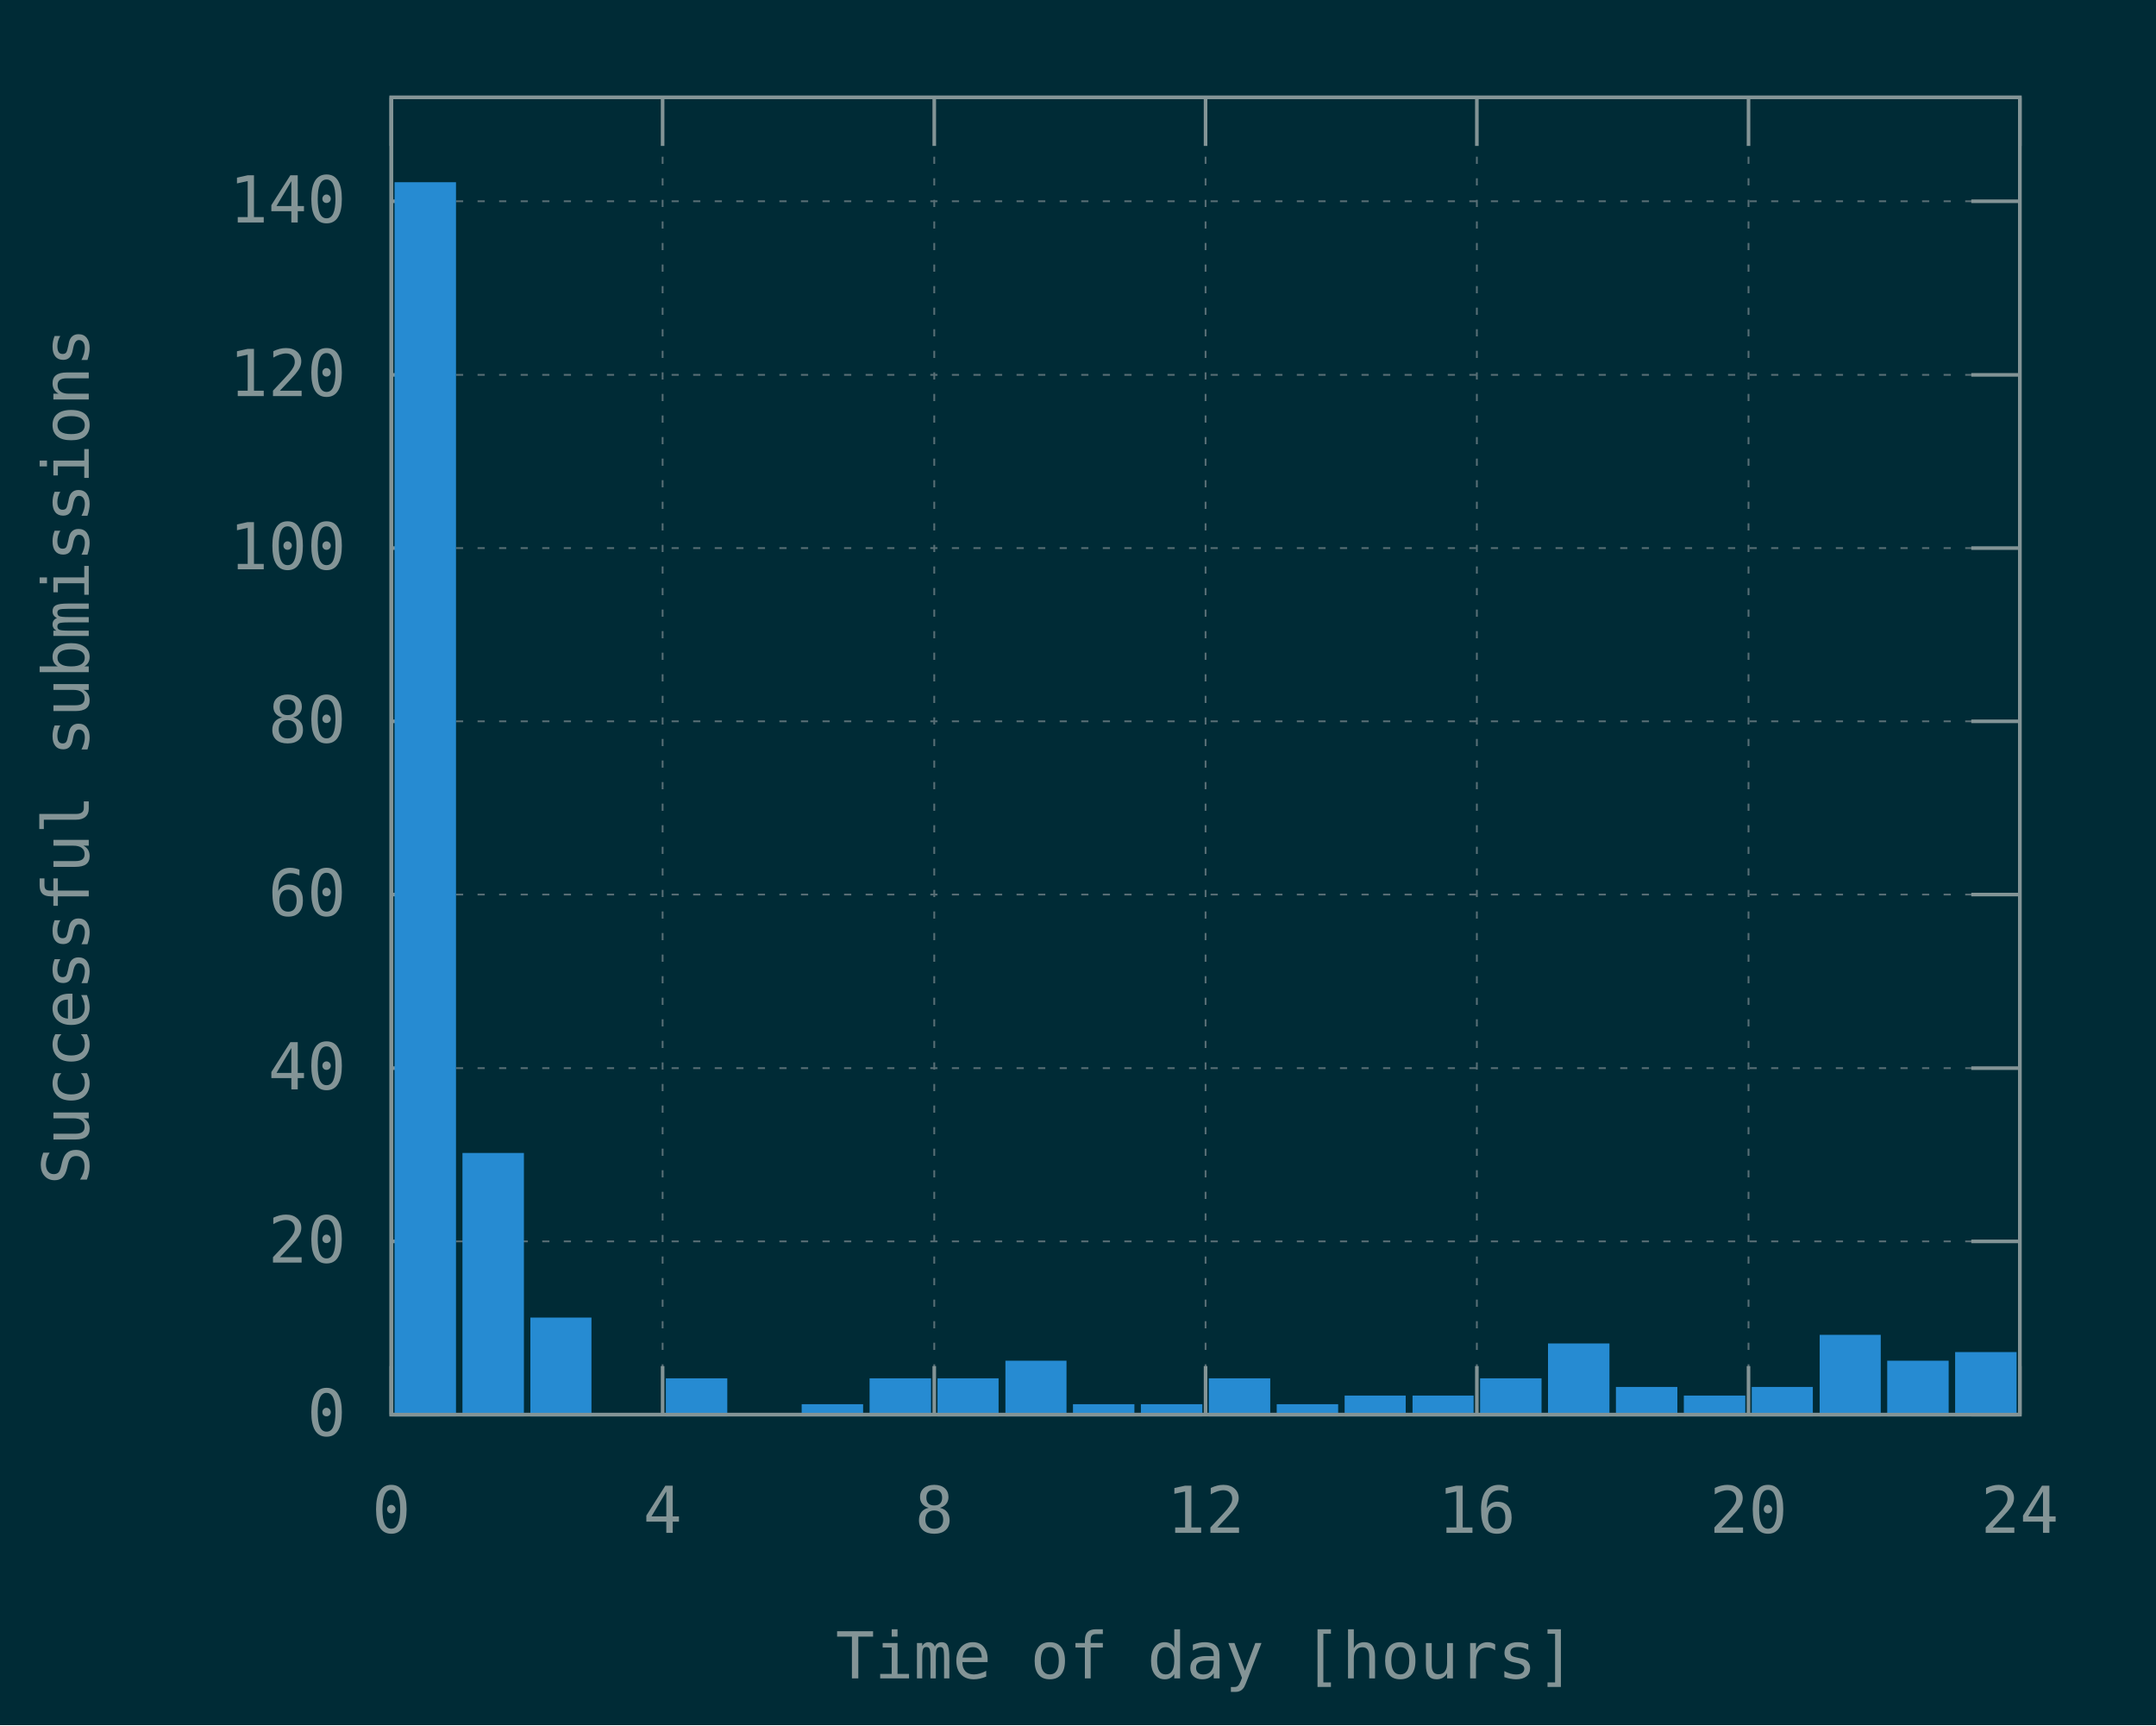
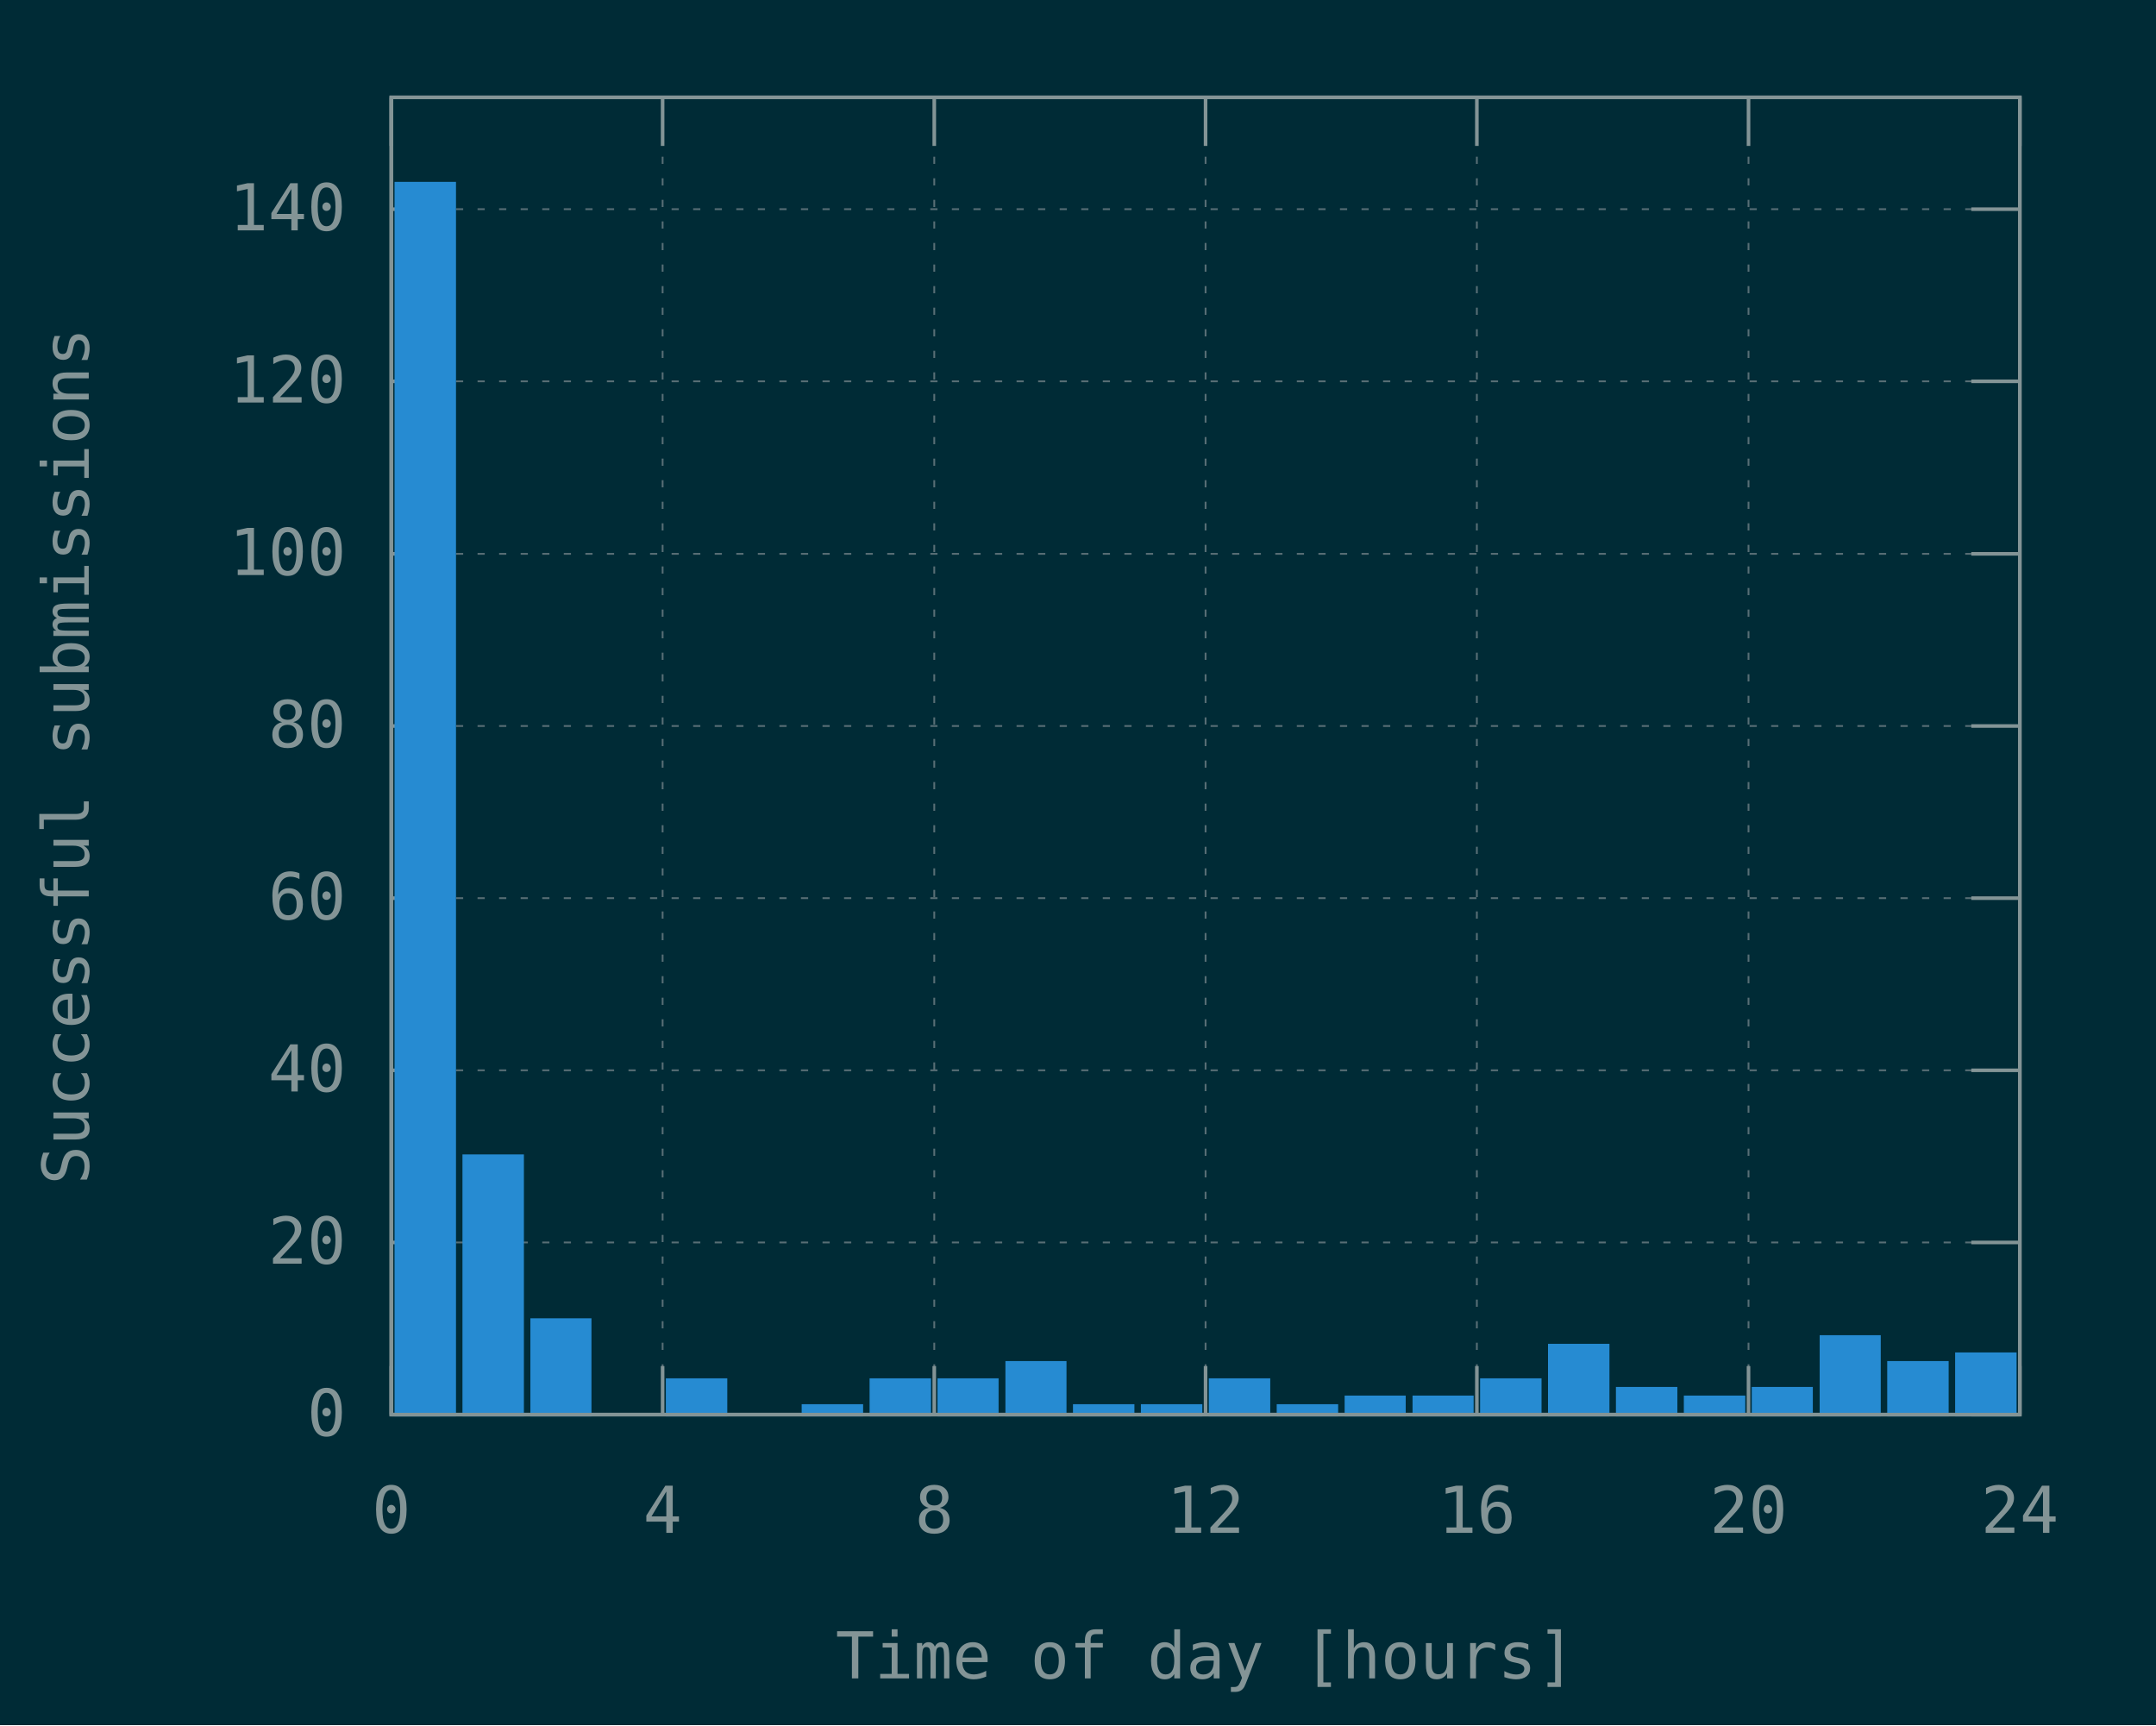
<svg xmlns="http://www.w3.org/2000/svg" xmlns:xlink="http://www.w3.org/1999/xlink" width="600" height="480" viewBox="0 0 600 480">
  <g id="gnuplot_canvas">
    <rect x="0" y="0" width="600" height="480" fill="#002b36" />
    <defs>
      <circle id="gpDot" r="0.5" stroke-width="0.5" />
      <path id="gpPt0" stroke-width="0.148" stroke="currentColor" d="M-1,0 h2 M0,-1 v2" />
      <path id="gpPt1" stroke-width="0.148" stroke="currentColor" d="M-1,-1 L1,1 M1,-1 L-1,1" />
      <path id="gpPt2" stroke-width="0.148" stroke="currentColor" d="M-1,0 L1,0 M0,-1 L0,1 M-1,-1 L1,1 M-1,1 L1,-1" />
      <rect id="gpPt3" stroke-width="0.148" stroke="currentColor" x="-1" y="-1" width="2" height="2" />
      <rect id="gpPt4" stroke-width="0.148" stroke="currentColor" fill="currentColor" x="-1" y="-1" width="2" height="2" />
      <circle id="gpPt5" stroke-width="0.148" stroke="currentColor" cx="0" cy="0" r="1" />
      <use xlink:href="#gpPt5" id="gpPt6" fill="currentColor" stroke="none" />
      <path id="gpPt7" stroke-width="0.148" stroke="currentColor" d="M0,-1.33 L-1.33,0.67 L1.33,0.67 z" />
      <use xlink:href="#gpPt7" id="gpPt8" fill="currentColor" stroke="none" />
      <use xlink:href="#gpPt7" id="gpPt9" stroke="currentColor" transform="rotate(180)" />
      <use xlink:href="#gpPt9" id="gpPt10" fill="currentColor" stroke="none" />
      <use xlink:href="#gpPt3" id="gpPt11" stroke="currentColor" transform="rotate(45)" />
      <use xlink:href="#gpPt11" id="gpPt12" fill="currentColor" stroke="none" />
      <path id="gpPt13" stroke-width="0.148" stroke="currentColor" d="M0,1.330 L1.265,0.411 L0.782,-1.067 L-0.782,-1.076 L-1.265,0.411 z" />
      <use xlink:href="#gpPt13" id="gpPt14" fill="currentColor" stroke="none" />
      <filter id="textbox" filterUnits="objectBoundingBox" x="0" y="0" height="1" width="1">
        <feFlood flood-color="#002B36" flood-opacity="1" result="bgnd" />
        <feComposite in="SourceGraphic" in2="bgnd" operator="atop" />
      </filter>
      <filter id="greybox" filterUnits="objectBoundingBox" x="0" y="0" height="1" width="1">
        <feFlood flood-color="lightgrey" flood-opacity="1" result="grey" />
        <feComposite in="SourceGraphic" in2="grey" operator="atop" />
      </filter>
    </defs>
    <g fill="none" color="#002B36" stroke="currentColor" stroke-width="1.00" stroke-linecap="butt" stroke-linejoin="miter">
</g>
    <g fill="none" color="black" stroke="currentColor" stroke-width="1.00" stroke-linecap="butt" stroke-linejoin="miter">
</g>
    <g fill="none" color="black" stroke="rgb(131, 148, 150)" stroke-width="0.50" stroke-linecap="butt" stroke-linejoin="miter">
</g>
    <g fill="none" color="gray" stroke="currentColor" stroke-width="0.50" stroke-linecap="butt" stroke-linejoin="miter">
      <path stroke="rgb( 88, 110, 117)" stroke-dasharray="2,4" class="gridline" d="M108.9,393.6 L562.1,393.6  " />
    </g>
    <g fill="none" color="gray" stroke="rgb( 88, 110, 117)" stroke-width="1.00" stroke-linecap="butt" stroke-linejoin="miter">
</g>
    <g fill="none" color="black" stroke="currentColor" stroke-width="1.00" stroke-linecap="butt" stroke-linejoin="miter">
      <path stroke="rgb(131, 148, 150)" d="M108.9,393.6 L122.4,393.6 M562.1,393.6 L548.6,393.6  " />
      <g transform="translate(96.3,399.5)" stroke="none" fill="rgb(131,148,150)" font-family="Inconsolata" font-size="18.00" text-anchor="end">
        <text>
          <tspan font-family="Inconsolata"> 0</tspan>
        </text>
      </g>
    </g>
    <g fill="none" color="black" stroke="currentColor" stroke-width="1.00" stroke-linecap="butt" stroke-linejoin="miter">
</g>
    <g fill="none" color="black" stroke="rgb(131, 148, 150)" stroke-width="0.50" stroke-linecap="butt" stroke-linejoin="miter">
</g>
    <g fill="none" color="gray" stroke="currentColor" stroke-width="0.50" stroke-linecap="butt" stroke-linejoin="miter">
-       <path stroke="rgb( 88, 110, 117)" stroke-dasharray="2,4" class="gridline" d="M108.9,345.4 L562.1,345.4  " />
-     </g>
-     <g fill="none" color="gray" stroke="rgb( 88, 110, 117)" stroke-width="1.00" stroke-linecap="butt" stroke-linejoin="miter">
- </g>
-     <g fill="none" color="black" stroke="currentColor" stroke-width="1.00" stroke-linecap="butt" stroke-linejoin="miter">
-       <path stroke="rgb(131, 148, 150)" d="M108.9,345.4 L122.4,345.4 M562.1,345.4 L548.6,345.4  " />
-       <g transform="translate(96.3,351.3)" stroke="none" fill="rgb(131,148,150)" font-family="Inconsolata" font-size="18.00" text-anchor="end">
+       <path stroke="rgb( 88, 110, 117)" stroke-dasharray="2,4" class="gridline" d="M108.9,345.7 L562.1,345.7  " />
+     </g>
+     <g fill="none" color="gray" stroke="rgb( 88, 110, 117)" stroke-width="1.00" stroke-linecap="butt" stroke-linejoin="miter">
+ </g>
+     <g fill="none" color="black" stroke="currentColor" stroke-width="1.00" stroke-linecap="butt" stroke-linejoin="miter">
+       <path stroke="rgb(131, 148, 150)" d="M108.9,345.7 L122.4,345.7 M562.1,345.7 L548.6,345.7  " />
+       <g transform="translate(96.3,351.6)" stroke="none" fill="rgb(131,148,150)" font-family="Inconsolata" font-size="18.00" text-anchor="end">
        <text>
          <tspan font-family="Inconsolata"> 20</tspan>
        </text>
      </g>
    </g>
    <g fill="none" color="black" stroke="currentColor" stroke-width="1.00" stroke-linecap="butt" stroke-linejoin="miter">
</g>
    <g fill="none" color="black" stroke="rgb(131, 148, 150)" stroke-width="0.50" stroke-linecap="butt" stroke-linejoin="miter">
</g>
    <g fill="none" color="gray" stroke="currentColor" stroke-width="0.50" stroke-linecap="butt" stroke-linejoin="miter">
-       <path stroke="rgb( 88, 110, 117)" stroke-dasharray="2,4" class="gridline" d="M108.9,297.2 L562.1,297.2  " />
-     </g>
-     <g fill="none" color="gray" stroke="rgb( 88, 110, 117)" stroke-width="1.00" stroke-linecap="butt" stroke-linejoin="miter">
- </g>
-     <g fill="none" color="black" stroke="currentColor" stroke-width="1.00" stroke-linecap="butt" stroke-linejoin="miter">
-       <path stroke="rgb(131, 148, 150)" d="M108.9,297.2 L122.4,297.2 M562.1,297.2 L548.6,297.2  " />
-       <g transform="translate(96.3,303.1)" stroke="none" fill="rgb(131,148,150)" font-family="Inconsolata" font-size="18.00" text-anchor="end">
+       <path stroke="rgb( 88, 110, 117)" stroke-dasharray="2,4" class="gridline" d="M108.9,297.8 L562.1,297.8  " />
+     </g>
+     <g fill="none" color="gray" stroke="rgb( 88, 110, 117)" stroke-width="1.00" stroke-linecap="butt" stroke-linejoin="miter">
+ </g>
+     <g fill="none" color="black" stroke="currentColor" stroke-width="1.00" stroke-linecap="butt" stroke-linejoin="miter">
+       <path stroke="rgb(131, 148, 150)" d="M108.9,297.8 L122.4,297.8 M562.1,297.8 L548.6,297.8  " />
+       <g transform="translate(96.3,303.7)" stroke="none" fill="rgb(131,148,150)" font-family="Inconsolata" font-size="18.00" text-anchor="end">
        <text>
          <tspan font-family="Inconsolata"> 40</tspan>
        </text>
      </g>
    </g>
    <g fill="none" color="black" stroke="currentColor" stroke-width="1.00" stroke-linecap="butt" stroke-linejoin="miter">
</g>
    <g fill="none" color="black" stroke="rgb(131, 148, 150)" stroke-width="0.50" stroke-linecap="butt" stroke-linejoin="miter">
</g>
    <g fill="none" color="gray" stroke="currentColor" stroke-width="0.50" stroke-linecap="butt" stroke-linejoin="miter">
-       <path stroke="rgb( 88, 110, 117)" stroke-dasharray="2,4" class="gridline" d="M108.9,248.9 L562.1,248.9  " />
-     </g>
-     <g fill="none" color="gray" stroke="rgb( 88, 110, 117)" stroke-width="1.00" stroke-linecap="butt" stroke-linejoin="miter">
- </g>
-     <g fill="none" color="black" stroke="currentColor" stroke-width="1.00" stroke-linecap="butt" stroke-linejoin="miter">
-       <path stroke="rgb(131, 148, 150)" d="M108.9,248.9 L122.4,248.9 M562.1,248.9 L548.6,248.9  " />
-       <g transform="translate(96.3,254.8)" stroke="none" fill="rgb(131,148,150)" font-family="Inconsolata" font-size="18.00" text-anchor="end">
+       <path stroke="rgb( 88, 110, 117)" stroke-dasharray="2,4" class="gridline" d="M108.9,249.9 L562.1,249.9  " />
+     </g>
+     <g fill="none" color="gray" stroke="rgb( 88, 110, 117)" stroke-width="1.00" stroke-linecap="butt" stroke-linejoin="miter">
+ </g>
+     <g fill="none" color="black" stroke="currentColor" stroke-width="1.00" stroke-linecap="butt" stroke-linejoin="miter">
+       <path stroke="rgb(131, 148, 150)" d="M108.9,249.9 L122.4,249.9 M562.1,249.9 L548.6,249.9  " />
+       <g transform="translate(96.3,255.8)" stroke="none" fill="rgb(131,148,150)" font-family="Inconsolata" font-size="18.00" text-anchor="end">
        <text>
          <tspan font-family="Inconsolata"> 60</tspan>
        </text>
      </g>
    </g>
    <g fill="none" color="black" stroke="currentColor" stroke-width="1.00" stroke-linecap="butt" stroke-linejoin="miter">
</g>
    <g fill="none" color="black" stroke="rgb(131, 148, 150)" stroke-width="0.50" stroke-linecap="butt" stroke-linejoin="miter">
</g>
    <g fill="none" color="gray" stroke="currentColor" stroke-width="0.50" stroke-linecap="butt" stroke-linejoin="miter">
-       <path stroke="rgb( 88, 110, 117)" stroke-dasharray="2,4" class="gridline" d="M108.9,200.7 L562.1,200.7  " />
-     </g>
-     <g fill="none" color="gray" stroke="rgb( 88, 110, 117)" stroke-width="1.00" stroke-linecap="butt" stroke-linejoin="miter">
- </g>
-     <g fill="none" color="black" stroke="currentColor" stroke-width="1.00" stroke-linecap="butt" stroke-linejoin="miter">
-       <path stroke="rgb(131, 148, 150)" d="M108.9,200.7 L122.4,200.7 M562.1,200.7 L548.6,200.7  " />
-       <g transform="translate(96.3,206.6)" stroke="none" fill="rgb(131,148,150)" font-family="Inconsolata" font-size="18.00" text-anchor="end">
+       <path stroke="rgb( 88, 110, 117)" stroke-dasharray="2,4" class="gridline" d="M108.9,202.0 L562.1,202.0  " />
+     </g>
+     <g fill="none" color="gray" stroke="rgb( 88, 110, 117)" stroke-width="1.00" stroke-linecap="butt" stroke-linejoin="miter">
+ </g>
+     <g fill="none" color="black" stroke="currentColor" stroke-width="1.00" stroke-linecap="butt" stroke-linejoin="miter">
+       <path stroke="rgb(131, 148, 150)" d="M108.9,202.0 L122.4,202.0 M562.1,202.0 L548.6,202.0  " />
+       <g transform="translate(96.3,207.9)" stroke="none" fill="rgb(131,148,150)" font-family="Inconsolata" font-size="18.00" text-anchor="end">
        <text>
          <tspan font-family="Inconsolata"> 80</tspan>
        </text>
      </g>
    </g>
    <g fill="none" color="black" stroke="currentColor" stroke-width="1.00" stroke-linecap="butt" stroke-linejoin="miter">
</g>
    <g fill="none" color="black" stroke="rgb(131, 148, 150)" stroke-width="0.50" stroke-linecap="butt" stroke-linejoin="miter">
</g>
    <g fill="none" color="gray" stroke="currentColor" stroke-width="0.50" stroke-linecap="butt" stroke-linejoin="miter">
-       <path stroke="rgb( 88, 110, 117)" stroke-dasharray="2,4" class="gridline" d="M108.9,152.5 L562.1,152.5  " />
-     </g>
-     <g fill="none" color="gray" stroke="rgb( 88, 110, 117)" stroke-width="1.00" stroke-linecap="butt" stroke-linejoin="miter">
- </g>
-     <g fill="none" color="black" stroke="currentColor" stroke-width="1.00" stroke-linecap="butt" stroke-linejoin="miter">
-       <path stroke="rgb(131, 148, 150)" d="M108.9,152.5 L122.4,152.5 M562.1,152.5 L548.6,152.5  " />
-       <g transform="translate(96.3,158.4)" stroke="none" fill="rgb(131,148,150)" font-family="Inconsolata" font-size="18.00" text-anchor="end">
+       <path stroke="rgb( 88, 110, 117)" stroke-dasharray="2,4" class="gridline" d="M108.9,154.1 L562.1,154.1  " />
+     </g>
+     <g fill="none" color="gray" stroke="rgb( 88, 110, 117)" stroke-width="1.00" stroke-linecap="butt" stroke-linejoin="miter">
+ </g>
+     <g fill="none" color="black" stroke="currentColor" stroke-width="1.00" stroke-linecap="butt" stroke-linejoin="miter">
+       <path stroke="rgb(131, 148, 150)" d="M108.9,154.1 L122.4,154.1 M562.1,154.1 L548.6,154.1  " />
+       <g transform="translate(96.3,160.0)" stroke="none" fill="rgb(131,148,150)" font-family="Inconsolata" font-size="18.00" text-anchor="end">
        <text>
          <tspan font-family="Inconsolata"> 100</tspan>
        </text>
      </g>
    </g>
    <g fill="none" color="black" stroke="currentColor" stroke-width="1.00" stroke-linecap="butt" stroke-linejoin="miter">
</g>
    <g fill="none" color="black" stroke="rgb(131, 148, 150)" stroke-width="0.50" stroke-linecap="butt" stroke-linejoin="miter">
</g>
    <g fill="none" color="gray" stroke="currentColor" stroke-width="0.50" stroke-linecap="butt" stroke-linejoin="miter">
-       <path stroke="rgb( 88, 110, 117)" stroke-dasharray="2,4" class="gridline" d="M108.9,104.3 L562.1,104.3  " />
-     </g>
-     <g fill="none" color="gray" stroke="rgb( 88, 110, 117)" stroke-width="1.00" stroke-linecap="butt" stroke-linejoin="miter">
- </g>
-     <g fill="none" color="black" stroke="currentColor" stroke-width="1.00" stroke-linecap="butt" stroke-linejoin="miter">
-       <path stroke="rgb(131, 148, 150)" d="M108.9,104.3 L122.4,104.3 M562.1,104.3 L548.6,104.3  " />
-       <g transform="translate(96.3,110.2)" stroke="none" fill="rgb(131,148,150)" font-family="Inconsolata" font-size="18.00" text-anchor="end">
+       <path stroke="rgb( 88, 110, 117)" stroke-dasharray="2,4" class="gridline" d="M108.9,106.1 L562.1,106.1  " />
+     </g>
+     <g fill="none" color="gray" stroke="rgb( 88, 110, 117)" stroke-width="1.00" stroke-linecap="butt" stroke-linejoin="miter">
+ </g>
+     <g fill="none" color="black" stroke="currentColor" stroke-width="1.00" stroke-linecap="butt" stroke-linejoin="miter">
+       <path stroke="rgb(131, 148, 150)" d="M108.9,106.1 L122.4,106.1 M562.1,106.1 L548.6,106.1  " />
+       <g transform="translate(96.3,112.0)" stroke="none" fill="rgb(131,148,150)" font-family="Inconsolata" font-size="18.00" text-anchor="end">
        <text>
          <tspan font-family="Inconsolata"> 120</tspan>
        </text>
      </g>
    </g>
    <g fill="none" color="black" stroke="currentColor" stroke-width="1.00" stroke-linecap="butt" stroke-linejoin="miter">
</g>
    <g fill="none" color="black" stroke="rgb(131, 148, 150)" stroke-width="0.50" stroke-linecap="butt" stroke-linejoin="miter">
</g>
    <g fill="none" color="gray" stroke="currentColor" stroke-width="0.50" stroke-linecap="butt" stroke-linejoin="miter">
-       <path stroke="rgb( 88, 110, 117)" stroke-dasharray="2,4" class="gridline" d="M108.9,56.0 L562.1,56.0  " />
-     </g>
-     <g fill="none" color="gray" stroke="rgb( 88, 110, 117)" stroke-width="1.00" stroke-linecap="butt" stroke-linejoin="miter">
- </g>
-     <g fill="none" color="black" stroke="currentColor" stroke-width="1.00" stroke-linecap="butt" stroke-linejoin="miter">
-       <path stroke="rgb(131, 148, 150)" d="M108.9,56.0 L122.4,56.0 M562.1,56.0 L548.6,56.0  " />
-       <g transform="translate(96.3,61.9)" stroke="none" fill="rgb(131,148,150)" font-family="Inconsolata" font-size="18.00" text-anchor="end">
+       <path stroke="rgb( 88, 110, 117)" stroke-dasharray="2,4" class="gridline" d="M108.9,58.2 L562.1,58.2  " />
+     </g>
+     <g fill="none" color="gray" stroke="rgb( 88, 110, 117)" stroke-width="1.00" stroke-linecap="butt" stroke-linejoin="miter">
+ </g>
+     <g fill="none" color="black" stroke="currentColor" stroke-width="1.00" stroke-linecap="butt" stroke-linejoin="miter">
+       <path stroke="rgb(131, 148, 150)" d="M108.9,58.2 L122.4,58.2 M562.1,58.2 L548.6,58.2  " />
+       <g transform="translate(96.3,64.1)" stroke="none" fill="rgb(131,148,150)" font-family="Inconsolata" font-size="18.00" text-anchor="end">
        <text>
          <tspan font-family="Inconsolata"> 140</tspan>
        </text>
      </g>
    </g>
    <g fill="none" color="black" stroke="currentColor" stroke-width="1.00" stroke-linecap="butt" stroke-linejoin="miter">
</g>
    <g fill="none" color="black" stroke="rgb(131, 148, 150)" stroke-width="0.50" stroke-linecap="butt" stroke-linejoin="miter">
</g>
    <g fill="none" color="gray" stroke="currentColor" stroke-width="0.50" stroke-linecap="butt" stroke-linejoin="miter">
      <path stroke="rgb( 88, 110, 117)" stroke-dasharray="2,4" class="gridline" d="M108.9,393.6 L108.9,27.1  " />
    </g>
    <g fill="none" color="gray" stroke="rgb( 88, 110, 117)" stroke-width="1.00" stroke-linecap="butt" stroke-linejoin="miter">
</g>
    <g fill="none" color="black" stroke="currentColor" stroke-width="1.00" stroke-linecap="butt" stroke-linejoin="miter">
      <path stroke="rgb(131, 148, 150)" d="M108.9,393.6 L108.9,380.1 M108.9,27.1 L108.9,40.6  " />
      <g transform="translate(108.9,426.5)" stroke="none" fill="rgb(131,148,150)" font-family="Inconsolata" font-size="18.00" text-anchor="middle">
        <text>
          <tspan font-family="Inconsolata"> 0</tspan>
        </text>
      </g>
    </g>
    <g fill="none" color="black" stroke="currentColor" stroke-width="1.00" stroke-linecap="butt" stroke-linejoin="miter">
</g>
    <g fill="none" color="black" stroke="rgb(131, 148, 150)" stroke-width="0.50" stroke-linecap="butt" stroke-linejoin="miter">
</g>
    <g fill="none" color="gray" stroke="currentColor" stroke-width="0.50" stroke-linecap="butt" stroke-linejoin="miter">
      <path stroke="rgb( 88, 110, 117)" stroke-dasharray="2,4" class="gridline" d="M184.4,393.6 L184.4,27.1  " />
    </g>
    <g fill="none" color="gray" stroke="rgb( 88, 110, 117)" stroke-width="1.00" stroke-linecap="butt" stroke-linejoin="miter">
</g>
    <g fill="none" color="black" stroke="currentColor" stroke-width="1.00" stroke-linecap="butt" stroke-linejoin="miter">
      <path stroke="rgb(131, 148, 150)" d="M184.4,393.6 L184.4,380.1 M184.4,27.1 L184.4,40.6  " />
      <g transform="translate(184.4,426.5)" stroke="none" fill="rgb(131,148,150)" font-family="Inconsolata" font-size="18.00" text-anchor="middle">
        <text>
          <tspan font-family="Inconsolata"> 4</tspan>
        </text>
      </g>
    </g>
    <g fill="none" color="black" stroke="currentColor" stroke-width="1.00" stroke-linecap="butt" stroke-linejoin="miter">
</g>
    <g fill="none" color="black" stroke="rgb(131, 148, 150)" stroke-width="0.50" stroke-linecap="butt" stroke-linejoin="miter">
</g>
    <g fill="none" color="gray" stroke="currentColor" stroke-width="0.50" stroke-linecap="butt" stroke-linejoin="miter">
      <path stroke="rgb( 88, 110, 117)" stroke-dasharray="2,4" class="gridline" d="M260.0,393.6 L260.0,27.1  " />
    </g>
    <g fill="none" color="gray" stroke="rgb( 88, 110, 117)" stroke-width="1.00" stroke-linecap="butt" stroke-linejoin="miter">
</g>
    <g fill="none" color="black" stroke="currentColor" stroke-width="1.00" stroke-linecap="butt" stroke-linejoin="miter">
      <path stroke="rgb(131, 148, 150)" d="M260.0,393.6 L260.0,380.1 M260.0,27.1 L260.0,40.6  " />
      <g transform="translate(260.0,426.5)" stroke="none" fill="rgb(131,148,150)" font-family="Inconsolata" font-size="18.00" text-anchor="middle">
        <text>
          <tspan font-family="Inconsolata"> 8</tspan>
        </text>
      </g>
    </g>
    <g fill="none" color="black" stroke="currentColor" stroke-width="1.00" stroke-linecap="butt" stroke-linejoin="miter">
</g>
    <g fill="none" color="black" stroke="rgb(131, 148, 150)" stroke-width="0.50" stroke-linecap="butt" stroke-linejoin="miter">
</g>
    <g fill="none" color="gray" stroke="currentColor" stroke-width="0.50" stroke-linecap="butt" stroke-linejoin="miter">
      <path stroke="rgb( 88, 110, 117)" stroke-dasharray="2,4" class="gridline" d="M335.5,393.6 L335.5,27.1  " />
    </g>
    <g fill="none" color="gray" stroke="rgb( 88, 110, 117)" stroke-width="1.00" stroke-linecap="butt" stroke-linejoin="miter">
</g>
    <g fill="none" color="black" stroke="currentColor" stroke-width="1.00" stroke-linecap="butt" stroke-linejoin="miter">
      <path stroke="rgb(131, 148, 150)" d="M335.5,393.6 L335.5,380.1 M335.5,27.1 L335.5,40.6  " />
      <g transform="translate(335.5,426.5)" stroke="none" fill="rgb(131,148,150)" font-family="Inconsolata" font-size="18.00" text-anchor="middle">
        <text>
          <tspan font-family="Inconsolata"> 12</tspan>
        </text>
      </g>
    </g>
    <g fill="none" color="black" stroke="currentColor" stroke-width="1.00" stroke-linecap="butt" stroke-linejoin="miter">
</g>
    <g fill="none" color="black" stroke="rgb(131, 148, 150)" stroke-width="0.50" stroke-linecap="butt" stroke-linejoin="miter">
</g>
    <g fill="none" color="gray" stroke="currentColor" stroke-width="0.50" stroke-linecap="butt" stroke-linejoin="miter">
      <path stroke="rgb( 88, 110, 117)" stroke-dasharray="2,4" class="gridline" d="M411.0,393.6 L411.0,27.1  " />
    </g>
    <g fill="none" color="gray" stroke="rgb( 88, 110, 117)" stroke-width="1.00" stroke-linecap="butt" stroke-linejoin="miter">
</g>
    <g fill="none" color="black" stroke="currentColor" stroke-width="1.00" stroke-linecap="butt" stroke-linejoin="miter">
      <path stroke="rgb(131, 148, 150)" d="M411.0,393.6 L411.0,380.1 M411.0,27.1 L411.0,40.6  " />
      <g transform="translate(411.0,426.5)" stroke="none" fill="rgb(131,148,150)" font-family="Inconsolata" font-size="18.00" text-anchor="middle">
        <text>
          <tspan font-family="Inconsolata"> 16</tspan>
        </text>
      </g>
    </g>
    <g fill="none" color="black" stroke="currentColor" stroke-width="1.00" stroke-linecap="butt" stroke-linejoin="miter">
</g>
    <g fill="none" color="black" stroke="rgb(131, 148, 150)" stroke-width="0.50" stroke-linecap="butt" stroke-linejoin="miter">
</g>
    <g fill="none" color="gray" stroke="currentColor" stroke-width="0.50" stroke-linecap="butt" stroke-linejoin="miter">
      <path stroke="rgb( 88, 110, 117)" stroke-dasharray="2,4" class="gridline" d="M486.6,393.6 L486.6,40.6 L486.6,27.1  " />
    </g>
    <g fill="none" color="gray" stroke="rgb( 88, 110, 117)" stroke-width="1.00" stroke-linecap="butt" stroke-linejoin="miter">
</g>
    <g fill="none" color="black" stroke="currentColor" stroke-width="1.00" stroke-linecap="butt" stroke-linejoin="miter">
      <path stroke="rgb(131, 148, 150)" d="M486.6,393.6 L486.6,380.1 M486.6,27.1 L486.6,40.6  " />
      <g transform="translate(486.6,426.5)" stroke="none" fill="rgb(131,148,150)" font-family="Inconsolata" font-size="18.00" text-anchor="middle">
        <text>
          <tspan font-family="Inconsolata"> 20</tspan>
        </text>
      </g>
    </g>
    <g fill="none" color="black" stroke="currentColor" stroke-width="1.00" stroke-linecap="butt" stroke-linejoin="miter">
</g>
    <g fill="none" color="black" stroke="rgb(131, 148, 150)" stroke-width="0.50" stroke-linecap="butt" stroke-linejoin="miter">
</g>
    <g fill="none" color="gray" stroke="currentColor" stroke-width="0.50" stroke-linecap="butt" stroke-linejoin="miter">
      <path stroke="rgb( 88, 110, 117)" stroke-dasharray="2,4" class="gridline" d="M562.1,393.6 L562.1,27.1  " />
    </g>
    <g fill="none" color="gray" stroke="rgb( 88, 110, 117)" stroke-width="1.00" stroke-linecap="butt" stroke-linejoin="miter">
</g>
    <g fill="none" color="black" stroke="currentColor" stroke-width="1.00" stroke-linecap="butt" stroke-linejoin="miter">
      <path stroke="rgb(131, 148, 150)" d="M562.1,393.6 L562.1,380.1 M562.1,27.1 L562.1,40.6  " />
      <g transform="translate(562.1,426.5)" stroke="none" fill="rgb(131,148,150)" font-family="Inconsolata" font-size="18.00" text-anchor="middle">
        <text>
          <tspan font-family="Inconsolata"> 24</tspan>
        </text>
      </g>
    </g>
    <g fill="none" color="black" stroke="currentColor" stroke-width="1.00" stroke-linecap="butt" stroke-linejoin="miter">
</g>
    <g fill="none" color="black" stroke="currentColor" stroke-width="1.00" stroke-linecap="butt" stroke-linejoin="miter">
      <path stroke="rgb(131, 148, 150)" d="M108.9,27.1 L108.9,393.6 L562.1,393.6 L562.1,27.1 L108.9,27.1 Z  " />
    </g>
    <g fill="none" color="black" stroke="currentColor" stroke-width="1.00" stroke-linecap="butt" stroke-linejoin="miter">
      <g transform="translate(24.7,210.4) rotate(270)" stroke="none" fill="rgb(131,148,150)" font-family="Inconsolata" font-size="18.00" text-anchor="middle">
        <text>
          <tspan font-family="Inconsolata">Successful submissions</tspan>
        </text>
      </g>
    </g>
    <g fill="none" color="black" stroke="currentColor" stroke-width="1.00" stroke-linecap="butt" stroke-linejoin="miter">
      <g transform="translate(335.5,467.0)" stroke="none" fill="rgb(131,148,150)" font-family="Inconsolata" font-size="18.00" text-anchor="middle">
        <text>
          <tspan font-family="Inconsolata">Time of day [hours]</tspan>
        </text>
      </g>
    </g>
    <g fill="none" color="black" stroke="currentColor" stroke-width="1.00" stroke-linecap="butt" stroke-linejoin="miter">
</g>
    <g id="gnuplot_plot_1">
      <g fill="none" color="black" stroke="currentColor" stroke-width="1.00" stroke-linecap="butt" stroke-linejoin="miter">
        <g stroke="none" shape-rendering="crispEdges">
-           <polygon fill="rgb( 38, 139, 210)" points="110.3,393.6 126.5,393.6 126.5,51.1 110.3,51.1 " />
-         </g>
-         <path stroke="rgb( 38, 139, 210)" d="M110.3,393.6 L110.3,51.2 L126.4,51.2 L126.4,393.6 L110.3,393.6 Z  " />
-         <g stroke="none" shape-rendering="crispEdges">
-           <polygon fill="rgb( 38, 139, 210)" points="129.2,393.6 145.4,393.6 145.4,321.2 129.2,321.2 " />
-         </g>
-         <path stroke="rgb( 38, 139, 210)" d="M129.2,393.6 L129.2,321.3 L145.3,321.3 L145.3,393.6 L129.2,393.6 Z  " />
-         <g stroke="none" shape-rendering="crispEdges">
-           <polygon fill="rgb( 38, 139, 210)" points="148.1,393.6 164.2,393.6 164.2,367.0 148.1,367.0 " />
-         </g>
-         <path stroke="rgb( 38, 139, 210)" d="M148.1,393.6 L148.1,367.1 L164.1,367.1 L164.1,393.6 L148.1,393.6 Z  " />
+           <polygon fill="rgb( 38, 139, 210)" points="110.3,393.6 126.5,393.6 126.5,51.0 110.3,51.0 " />
+         </g>
+         <path stroke="rgb( 38, 139, 210)" d="M110.3,393.6 L110.3,51.1 L126.4,51.1 L126.4,393.6 L110.3,393.6 Z  " />
+         <g stroke="none" shape-rendering="crispEdges">
+           <polygon fill="rgb( 38, 139, 210)" points="129.2,393.6 145.4,393.6 145.4,321.6 129.2,321.6 " />
+         </g>
+         <path stroke="rgb( 38, 139, 210)" d="M129.2,393.6 L129.2,321.7 L145.3,321.7 L145.3,393.6 L129.2,393.6 Z  " />
+         <g stroke="none" shape-rendering="crispEdges">
+           <polygon fill="rgb( 38, 139, 210)" points="148.1,393.6 164.2,393.6 164.2,367.2 148.1,367.2 " />
+         </g>
+         <path stroke="rgb( 38, 139, 210)" d="M148.1,393.6 L148.1,367.3 L164.1,367.3 L164.1,393.6 L148.1,393.6 Z  " />
        <g stroke="none" shape-rendering="crispEdges">
          <polygon fill="rgb( 38, 139, 210)" points="185.8,393.6 202.0,393.6 202.0,383.9 185.8,383.9 " />
        </g>
        <path stroke="rgb( 38, 139, 210)" d="M185.8,393.6 L185.8,384.0 L201.9,384.0 L201.9,393.6 L185.8,393.6 Z  " />
        <g stroke="none" shape-rendering="crispEdges">
          <polygon fill="rgb( 38, 139, 210)" points="223.6,393.6 239.8,393.6 239.8,391.1 223.6,391.1 " />
        </g>
        <path stroke="rgb( 38, 139, 210)" d="M223.6,393.6 L223.6,391.2 L239.7,391.2 L239.7,393.6 L223.6,393.6 Z  " />
        <g stroke="none" shape-rendering="crispEdges">
          <polygon fill="rgb( 38, 139, 210)" points="242.5,393.6 258.7,393.6 258.7,383.9 242.5,383.9 " />
        </g>
        <path stroke="rgb( 38, 139, 210)" d="M242.5,393.6 L242.5,384.0 L258.6,384.0 L258.6,393.6 L242.5,393.6 Z  " />
        <g stroke="none" shape-rendering="crispEdges">
          <polygon fill="rgb( 38, 139, 210)" points="261.4,393.6 277.5,393.6 277.5,383.9 261.4,383.9 " />
        </g>
        <path stroke="rgb( 38, 139, 210)" d="M261.4,393.6 L261.4,384.0 L277.4,384.0 L277.4,393.6 L261.4,393.6 Z  " />
        <g stroke="none" shape-rendering="crispEdges">
-           <polygon fill="rgb( 38, 139, 210)" points="280.3,393.6 296.4,393.6 296.4,379.0 280.3,379.0 " />
-         </g>
-         <path stroke="rgb( 38, 139, 210)" d="M280.3,393.6 L280.3,379.1 L296.3,379.1 L296.3,393.6 L280.3,393.6 Z  " />
+           <polygon fill="rgb( 38, 139, 210)" points="280.3,393.6 296.4,393.6 296.4,379.1 280.3,379.1 " />
+         </g>
+         <path stroke="rgb( 38, 139, 210)" d="M280.3,393.6 L280.3,379.2 L296.3,379.2 L296.3,393.6 L280.3,393.6 Z  " />
        <g stroke="none" shape-rendering="crispEdges">
          <polygon fill="rgb( 38, 139, 210)" points="299.1,393.6 315.3,393.6 315.3,391.1 299.1,391.1 " />
        </g>
        <path stroke="rgb( 38, 139, 210)" d="M299.1,393.6 L299.1,391.2 L315.2,391.2 L315.2,393.6 L299.1,393.6 Z  " />
        <g stroke="none" shape-rendering="crispEdges">
          <polygon fill="rgb( 38, 139, 210)" points="318.0,393.6 334.2,393.6 334.2,391.1 318.0,391.1 " />
        </g>
        <path stroke="rgb( 38, 139, 210)" d="M318.0,393.6 L318.0,391.2 L334.1,391.2 L334.1,393.6 L318.0,393.6 Z  " />
        <g stroke="none" shape-rendering="crispEdges">
          <polygon fill="rgb( 38, 139, 210)" points="336.9,393.6 353.1,393.6 353.1,383.9 336.9,383.9 " />
        </g>
        <path stroke="rgb( 38, 139, 210)" d="M336.9,393.6 L336.9,384.0 L353.0,384.0 L353.0,393.6 L336.9,393.6 Z  " />
        <g stroke="none" shape-rendering="crispEdges">
          <polygon fill="rgb( 38, 139, 210)" points="355.8,393.6 372.0,393.6 372.0,391.1 355.8,391.1 " />
        </g>
        <path stroke="rgb( 38, 139, 210)" d="M355.8,393.6 L355.8,391.2 L371.9,391.2 L371.9,393.6 L355.8,393.6 Z  " />
        <g stroke="none" shape-rendering="crispEdges">
          <polygon fill="rgb( 38, 139, 210)" points="374.7,393.6 390.8,393.6 390.8,388.7 374.7,388.7 " />
        </g>
        <path stroke="rgb( 38, 139, 210)" d="M374.7,393.6 L374.7,388.8 L390.7,388.8 L390.7,393.6 L374.7,393.6 Z  " />
        <g stroke="none" shape-rendering="crispEdges">
          <polygon fill="rgb( 38, 139, 210)" points="393.6,393.6 409.7,393.6 409.7,388.7 393.6,388.7 " />
        </g>
        <path stroke="rgb( 38, 139, 210)" d="M393.6,393.6 L393.6,388.8 L409.6,388.8 L409.6,393.6 L393.6,393.6 Z  " />
        <g stroke="none" shape-rendering="crispEdges">
          <polygon fill="rgb( 38, 139, 210)" points="412.4,393.6 428.6,393.6 428.6,383.9 412.4,383.9 " />
        </g>
        <path stroke="rgb( 38, 139, 210)" d="M412.4,393.6 L412.4,384.0 L428.5,384.0 L428.5,393.6 L412.4,393.6 Z  " />
        <g stroke="none" shape-rendering="crispEdges">
-           <polygon fill="rgb( 38, 139, 210)" points="431.3,393.6 447.5,393.6 447.5,374.2 431.3,374.2 " />
-         </g>
-         <path stroke="rgb( 38, 139, 210)" d="M431.3,393.6 L431.3,374.3 L447.4,374.3 L447.4,393.6 L431.3,393.6 Z  " />
+           <polygon fill="rgb( 38, 139, 210)" points="431.3,393.6 447.5,393.6 447.5,374.3 431.3,374.3 " />
+         </g>
+         <path stroke="rgb( 38, 139, 210)" d="M431.3,393.6 L431.3,374.4 L447.4,374.4 L447.4,393.6 L431.3,393.6 Z  " />
        <g stroke="none" shape-rendering="crispEdges">
          <polygon fill="rgb( 38, 139, 210)" points="450.2,393.6 466.4,393.6 466.4,386.3 450.2,386.3 " />
        </g>
        <path stroke="rgb( 38, 139, 210)" d="M450.2,393.6 L450.2,386.4 L466.3,386.4 L466.3,393.6 L450.2,393.6 Z  " />
        <g stroke="none" shape-rendering="crispEdges">
          <polygon fill="rgb( 38, 139, 210)" points="469.1,393.6 485.3,393.6 485.3,388.7 469.1,388.7 " />
        </g>
        <path stroke="rgb( 38, 139, 210)" d="M469.1,393.6 L469.1,388.8 L485.2,388.8 L485.2,393.6 L469.1,393.6 Z  " />
        <g stroke="none" shape-rendering="crispEdges">
          <polygon fill="rgb( 38, 139, 210)" points="488.0,393.6 504.1,393.6 504.1,386.3 488.0,386.3 " />
        </g>
        <path stroke="rgb( 38, 139, 210)" d="M488.0,393.6 L488.0,386.4 L504.0,386.4 L504.0,393.6 L488.0,393.6 Z  " />
        <g stroke="none" shape-rendering="crispEdges">
-           <polygon fill="rgb( 38, 139, 210)" points="506.9,393.6 523.0,393.6 523.0,371.8 506.9,371.8 " />
-         </g>
-         <path stroke="rgb( 38, 139, 210)" d="M506.9,393.6 L506.9,371.9 L522.9,371.9 L522.9,393.6 L506.9,393.6 Z  " />
-         <g stroke="none" shape-rendering="crispEdges">
-           <polygon fill="rgb( 38, 139, 210)" points="525.7,393.6 541.9,393.6 541.9,379.0 525.7,379.0 " />
-         </g>
-         <path stroke="rgb( 38, 139, 210)" d="M525.7,393.6 L525.7,379.1 L541.8,379.1 L541.8,393.6 L525.7,393.6 Z  " />
-         <g stroke="none" shape-rendering="crispEdges">
-           <polygon fill="rgb( 38, 139, 210)" points="544.6,393.6 560.8,393.6 560.8,376.6 544.6,376.6 " />
-         </g>
-         <path stroke="rgb( 38, 139, 210)" d="M544.6,393.6 L544.6,376.7 L560.7,376.7 L560.7,393.6 L544.6,393.6 Z  " />
+           <polygon fill="rgb( 38, 139, 210)" points="506.9,393.6 523.0,393.6 523.0,371.9 506.9,371.9 " />
+         </g>
+         <path stroke="rgb( 38, 139, 210)" d="M506.9,393.6 L506.9,372.0 L522.9,372.0 L522.9,393.6 L506.9,393.6 Z  " />
+         <g stroke="none" shape-rendering="crispEdges">
+           <polygon fill="rgb( 38, 139, 210)" points="525.7,393.6 541.9,393.6 541.9,379.1 525.7,379.1 " />
+         </g>
+         <path stroke="rgb( 38, 139, 210)" d="M525.7,393.6 L525.7,379.2 L541.8,379.2 L541.8,393.6 L525.7,393.6 Z  " />
+         <g stroke="none" shape-rendering="crispEdges">
+           <polygon fill="rgb( 38, 139, 210)" points="544.6,393.6 560.8,393.6 560.8,376.7 544.6,376.7 " />
+         </g>
+         <path stroke="rgb( 38, 139, 210)" d="M544.6,393.6 L544.6,376.8 L560.7,376.8 L560.7,393.6 L544.6,393.6 Z  " />
      </g>
    </g>
    <g fill="none" color="#002B36" stroke="rgb( 38, 139, 210)" stroke-width="2.00" stroke-linecap="butt" stroke-linejoin="miter">
</g>
    <g fill="none" color="black" stroke="currentColor" stroke-width="2.00" stroke-linecap="butt" stroke-linejoin="miter">
</g>
    <g fill="none" color="black" stroke="black" stroke-width="1.00" stroke-linecap="butt" stroke-linejoin="miter">
</g>
    <g fill="none" color="black" stroke="currentColor" stroke-width="1.00" stroke-linecap="butt" stroke-linejoin="miter">
      <path stroke="rgb(131, 148, 150)" d="M108.9,27.1 L108.9,393.6 L562.1,393.6 L562.1,27.1 L108.9,27.1 Z  " />
    </g>
    <g fill="none" color="black" stroke="currentColor" stroke-width="1.00" stroke-linecap="butt" stroke-linejoin="miter">
</g>
  </g>
</svg>
